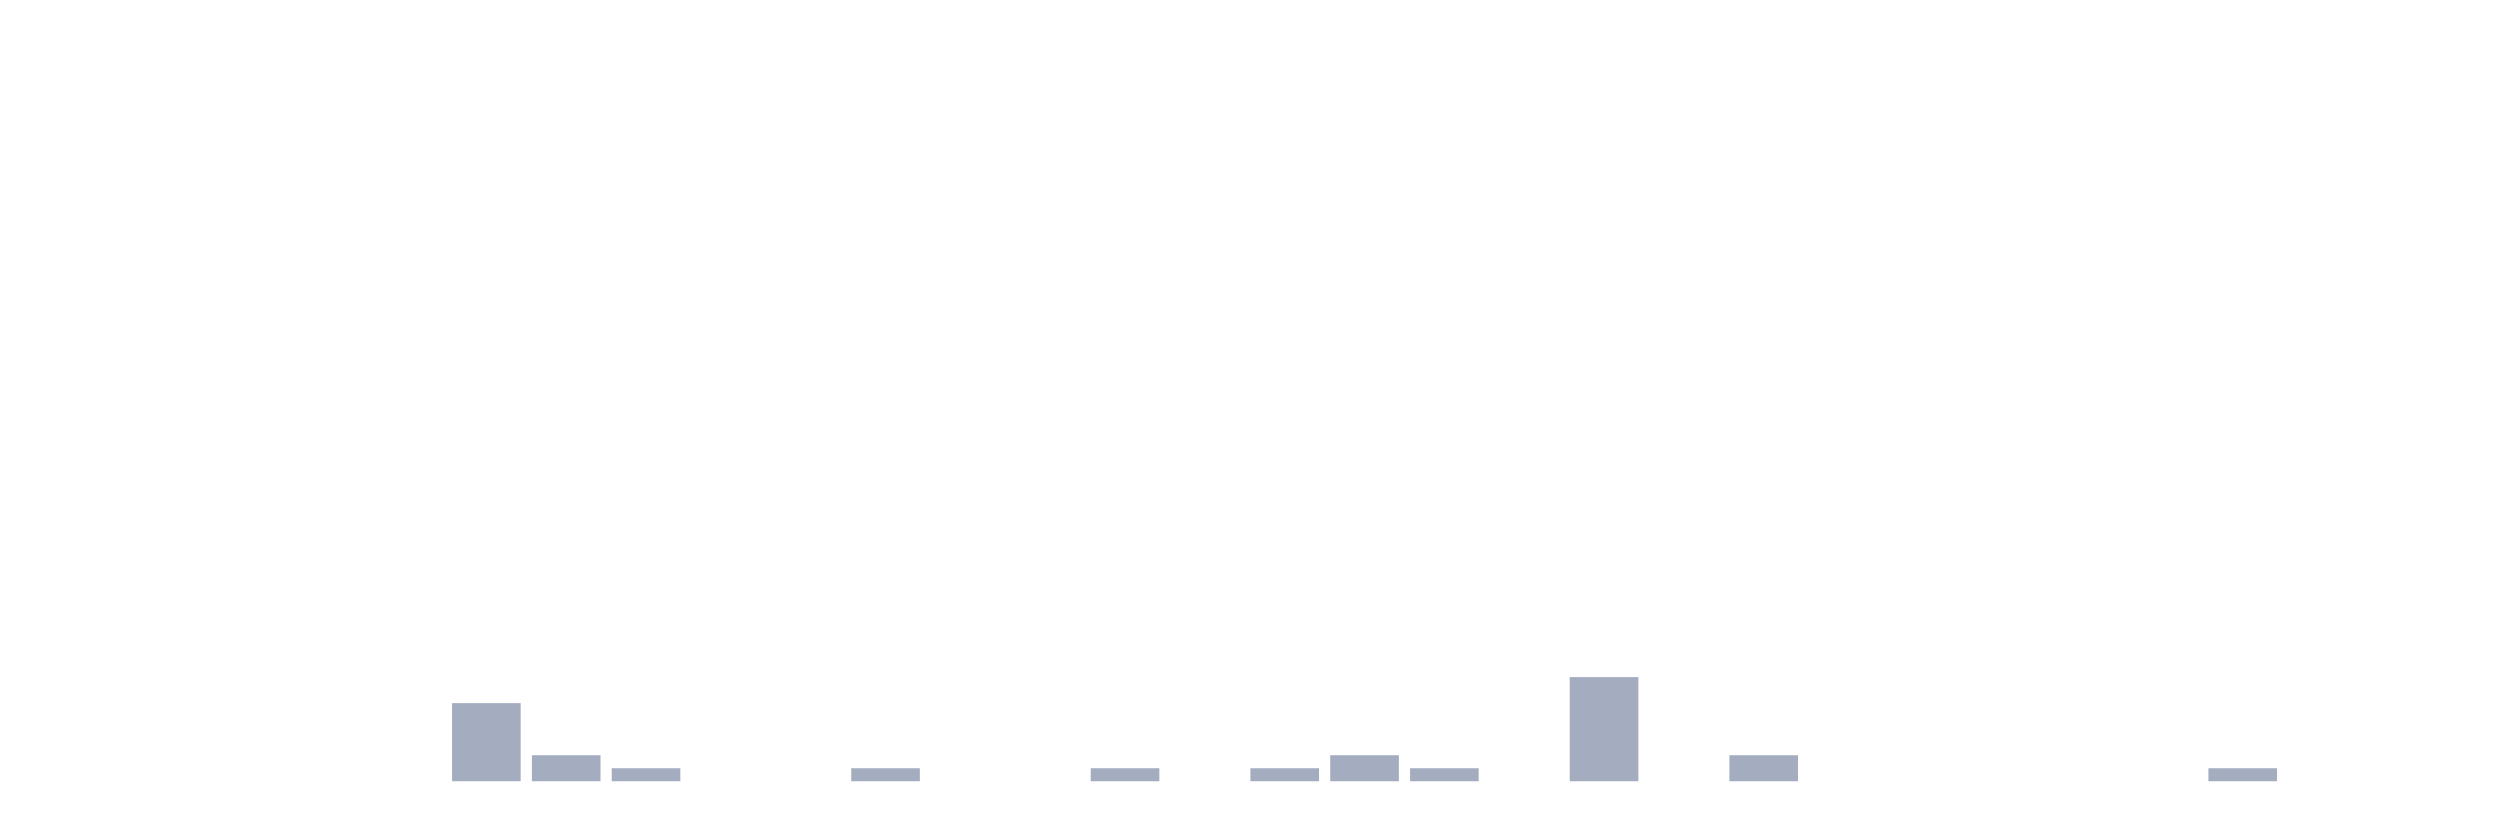
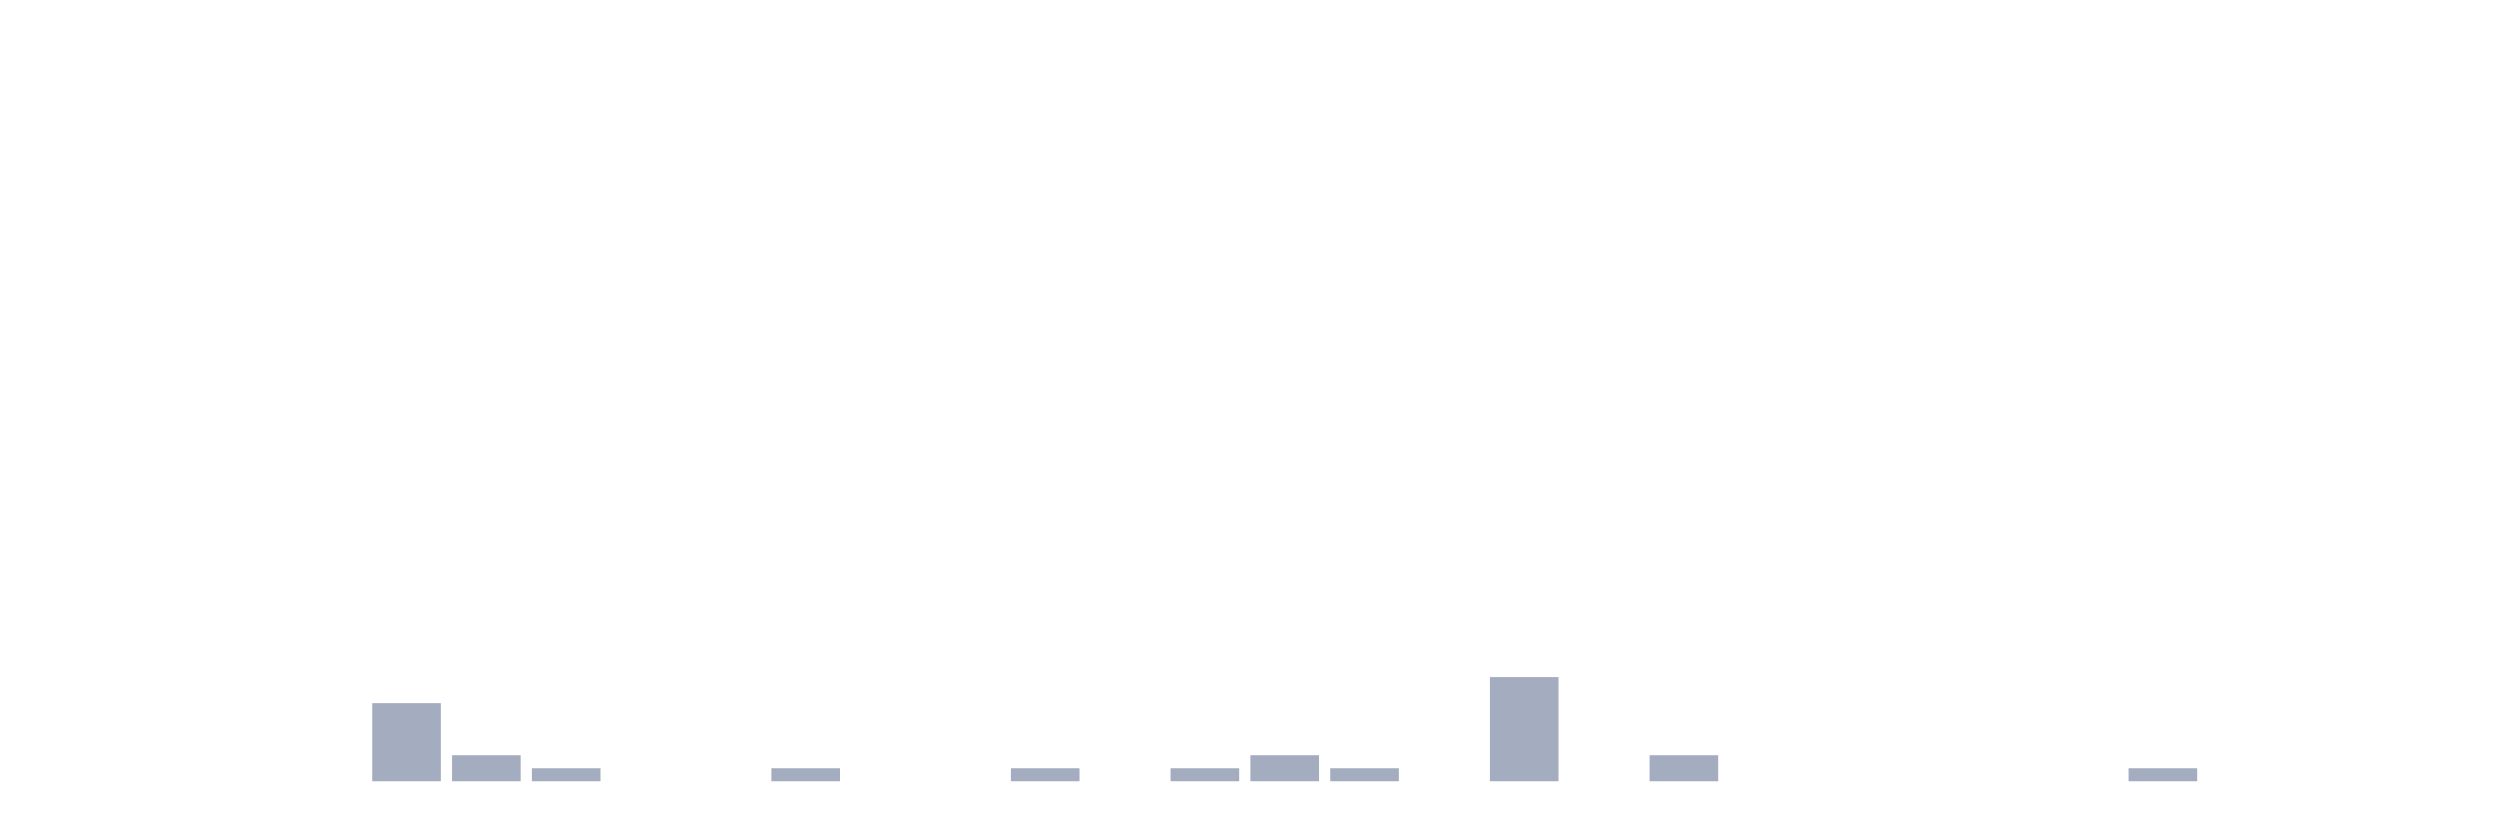
<svg xmlns="http://www.w3.org/2000/svg" viewBox="0 0 480 160">
  <g transform="translate(10,10)">
    <rect class="bar" x="0.153" width="13.175" y="140" height="0" fill="rgb(164,173,192)" />
    <rect class="bar" x="15.482" width="13.175" y="140" height="0" fill="rgb(164,173,192)" />
    <rect class="bar" x="30.81" width="13.175" y="140" height="0" fill="rgb(164,173,192)" />
    <rect class="bar" x="46.138" width="13.175" y="140" height="0" fill="rgb(164,173,192)" />
-     <rect class="bar" x="61.466" width="13.175" y="140" height="0" fill="rgb(164,173,192)" />
-     <rect class="bar" x="76.794" width="13.175" y="125" height="15" fill="rgb(164,173,192)" />
-     <rect class="bar" x="92.123" width="13.175" y="135" height="5" fill="rgb(164,173,192)" />
-     <rect class="bar" x="107.451" width="13.175" y="137.5" height="2.5" fill="rgb(164,173,192)" />
+     <rect class="bar" x="61.466" width="13.175" y="125" height="15" fill="rgb(164,173,192)" />
+     <rect class="bar" x="76.794" width="13.175" y="135" height="5" fill="rgb(164,173,192)" />
+     <rect class="bar" x="92.123" width="13.175" y="137.5" height="2.5" fill="rgb(164,173,192)" />
+     <rect class="bar" x="107.451" width="13.175" y="140" height="0" fill="rgb(164,173,192)" />
    <rect class="bar" x="122.779" width="13.175" y="140" height="0" fill="rgb(164,173,192)" />
-     <rect class="bar" x="138.107" width="13.175" y="140" height="0" fill="rgb(164,173,192)" />
-     <rect class="bar" x="153.436" width="13.175" y="137.5" height="2.5" fill="rgb(164,173,192)" />
+     <rect class="bar" x="138.107" width="13.175" y="137.5" height="2.5" fill="rgb(164,173,192)" />
+     <rect class="bar" x="153.436" width="13.175" y="140" height="0" fill="rgb(164,173,192)" />
    <rect class="bar" x="168.764" width="13.175" y="140" height="0" fill="rgb(164,173,192)" />
-     <rect class="bar" x="184.092" width="13.175" y="140" height="0" fill="rgb(164,173,192)" />
-     <rect class="bar" x="199.42" width="13.175" y="137.5" height="2.5" fill="rgb(164,173,192)" />
-     <rect class="bar" x="214.748" width="13.175" y="140" height="0" fill="rgb(164,173,192)" />
-     <rect class="bar" x="230.077" width="13.175" y="137.5" height="2.5" fill="rgb(164,173,192)" />
-     <rect class="bar" x="245.405" width="13.175" y="135" height="5" fill="rgb(164,173,192)" />
-     <rect class="bar" x="260.733" width="13.175" y="137.5" height="2.5" fill="rgb(164,173,192)" />
-     <rect class="bar" x="276.061" width="13.175" y="140" height="0" fill="rgb(164,173,192)" />
-     <rect class="bar" x="291.39" width="13.175" y="120" height="20" fill="rgb(164,173,192)" />
-     <rect class="bar" x="306.718" width="13.175" y="140" height="0" fill="rgb(164,173,192)" />
-     <rect class="bar" x="322.046" width="13.175" y="135" height="5" fill="rgb(164,173,192)" />
+     <rect class="bar" x="184.092" width="13.175" y="137.5" height="2.5" fill="rgb(164,173,192)" />
+     <rect class="bar" x="199.42" width="13.175" y="140" height="0" fill="rgb(164,173,192)" />
+     <rect class="bar" x="214.748" width="13.175" y="137.5" height="2.5" fill="rgb(164,173,192)" />
+     <rect class="bar" x="230.077" width="13.175" y="135" height="5" fill="rgb(164,173,192)" />
+     <rect class="bar" x="245.405" width="13.175" y="137.5" height="2.5" fill="rgb(164,173,192)" />
+     <rect class="bar" x="260.733" width="13.175" y="140" height="0" fill="rgb(164,173,192)" />
+     <rect class="bar" x="276.061" width="13.175" y="120" height="20" fill="rgb(164,173,192)" />
+     <rect class="bar" x="291.39" width="13.175" y="140" height="0" fill="rgb(164,173,192)" />
+     <rect class="bar" x="306.718" width="13.175" y="135" height="5" fill="rgb(164,173,192)" />
+     <rect class="bar" x="322.046" width="13.175" y="140" height="0" fill="rgb(164,173,192)" />
    <rect class="bar" x="337.374" width="13.175" y="140" height="0" fill="rgb(164,173,192)" />
    <rect class="bar" x="352.702" width="13.175" y="140" height="0" fill="rgb(164,173,192)" />
    <rect class="bar" x="368.031" width="13.175" y="140" height="0" fill="rgb(164,173,192)" />
    <rect class="bar" x="383.359" width="13.175" y="140" height="0" fill="rgb(164,173,192)" />
-     <rect class="bar" x="398.687" width="13.175" y="140" height="0" fill="rgb(164,173,192)" />
-     <rect class="bar" x="414.015" width="13.175" y="137.5" height="2.5" fill="rgb(164,173,192)" />
+     <rect class="bar" x="398.687" width="13.175" y="137.5" height="2.5" fill="rgb(164,173,192)" />
+     <rect class="bar" x="414.015" width="13.175" y="140" height="0" fill="rgb(164,173,192)" />
    <rect class="bar" x="429.344" width="13.175" y="140" height="0" fill="rgb(164,173,192)" />
    <rect class="bar" x="444.672" width="13.175" y="140" height="0" fill="rgb(164,173,192)" />
  </g>
</svg>
